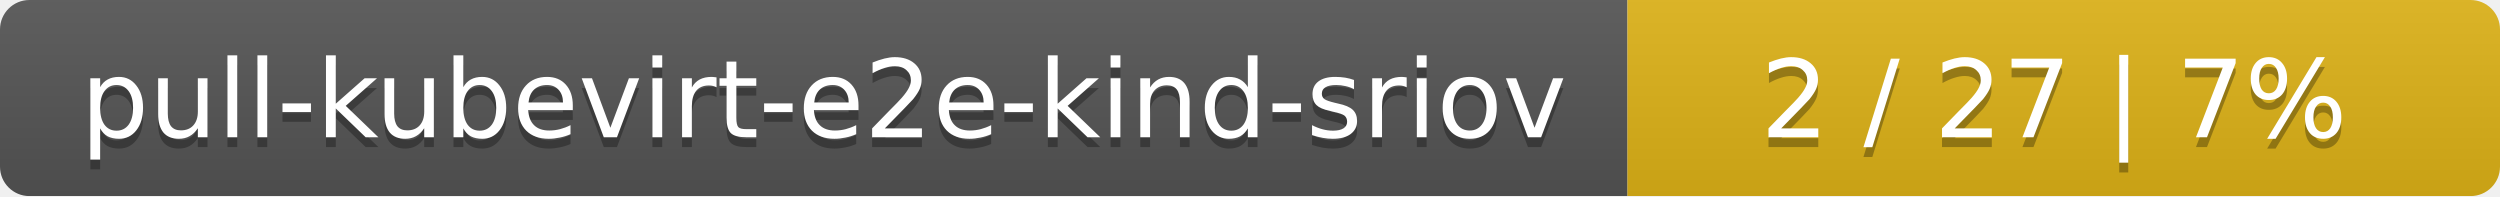
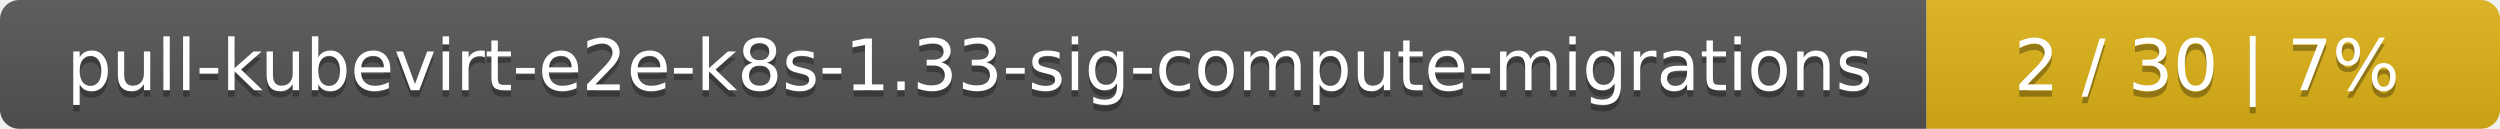
- <svg xmlns="http://www.w3.org/2000/svg" width="255" height="20">
+ <svg xmlns="http://www.w3.org/2000/svg" width="388" height="20">
  <linearGradient id="smooth" x2="0" y2="100%">
    <stop offset="0" stop-color="#bbb" stop-opacity=".1" />
    <stop offset="1" stop-opacity=".1" />
  </linearGradient>
  <mask id="round">
-     <rect width="255" height="20" rx="3" fill="#fff" />
+     <rect width="388" height="20" rx="3" fill="#fff" />
  </mask>
  <g mask="url(#round)">
-     <rect width="166" height="20" fill="#555" />
-     <rect x="166" width="89" height="20" fill="#dfb317" />
-     <rect width="255" height="20" fill="url(#smooth)" />
+     <rect width="299" height="20" fill="#555" />
+     <rect x="299" width="89" height="20" fill="#dfb317" />
+     <rect width="388" height="20" fill="url(#smooth)" />
  </g>
  <g fill="#fff" text-anchor="middle" font-family="DejaVu Sans,Verdana,Geneva,sans-serif" font-size="11">
-     <text x="84" y="15" fill="#010101" fill-opacity=".3">pull-kubevirt-e2e-kind-sriov</text>
-     <text x="84" y="14">pull-kubevirt-e2e-kind-sriov</text>
-     <text x="209.5" y="15" fill="#010101" fill-opacity=".3">2 / 27    |    7%</text>
-     <text x="209.5" y="14">2 / 27    |    7%</text>
+     <text x="150.5" y="15" fill="#010101" fill-opacity=".3">pull-kubevirt-e2e-k8s-1.33-sig-compute-migrations</text>
+     <text x="150.5" y="14">pull-kubevirt-e2e-k8s-1.33-sig-compute-migrations</text>
+     <text x="342.5" y="15" fill="#010101" fill-opacity=".3">2 / 30    |    7%</text>
+     <text x="342.5" y="14">2 / 30    |    7%</text>
  </g>
</svg>
